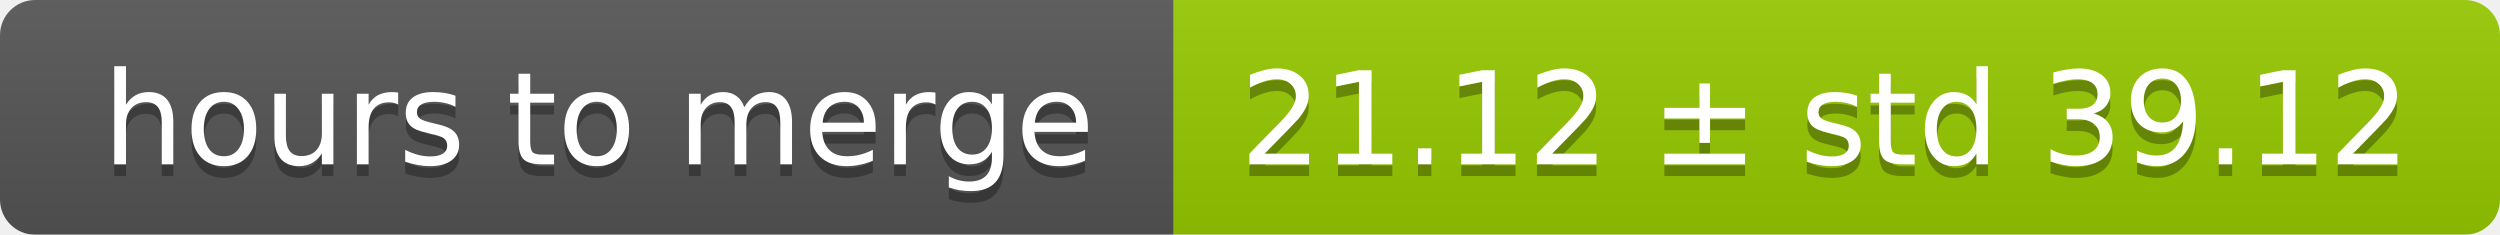
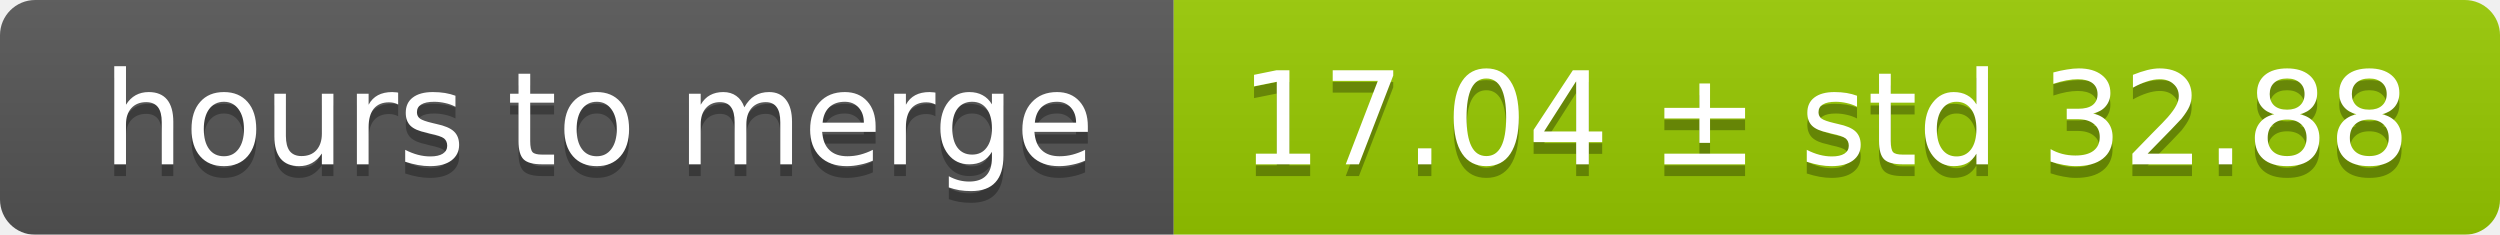
<svg xmlns="http://www.w3.org/2000/svg" width="213" height="20">
  <linearGradient id="smooth" x2="0" y2="100%">
    <stop offset="0" stop-color="#bbb" stop-opacity=".1" />
    <stop offset="1" stop-opacity=".1" />
  </linearGradient>
  <mask id="round">
    <rect width="213" height="20" rx="3" fill="#fff" />
  </mask>
  <g mask="url(#round)">
    <rect width="100" height="20" fill="#555" />
    <rect x="100" width="113" height="20" fill="#97ca00" />
    <rect width="213" height="20" fill="url(#smooth)" />
  </g>
  <g fill="#fff" text-anchor="middle" font-family="DejaVu Sans,Verdana,Geneva,sans-serif" font-size="11">
    <text x="51" y="15" fill="#010101" fill-opacity=".3">hours to merge</text>
    <text x="51" y="14">hours to merge</text>
-     <text x="155.5" y="15" fill="#010101" fill-opacity=".3">21.12 ± std 39.12</text>
-     <text x="155.5" y="14">21.12 ± std 39.12</text>
+     <text x="155.5" y="15" fill="#010101" fill-opacity=".3">17.04 ± std 32.88</text>
+     <text x="155.5" y="14">17.04 ± std 32.88</text>
  </g>
</svg>
